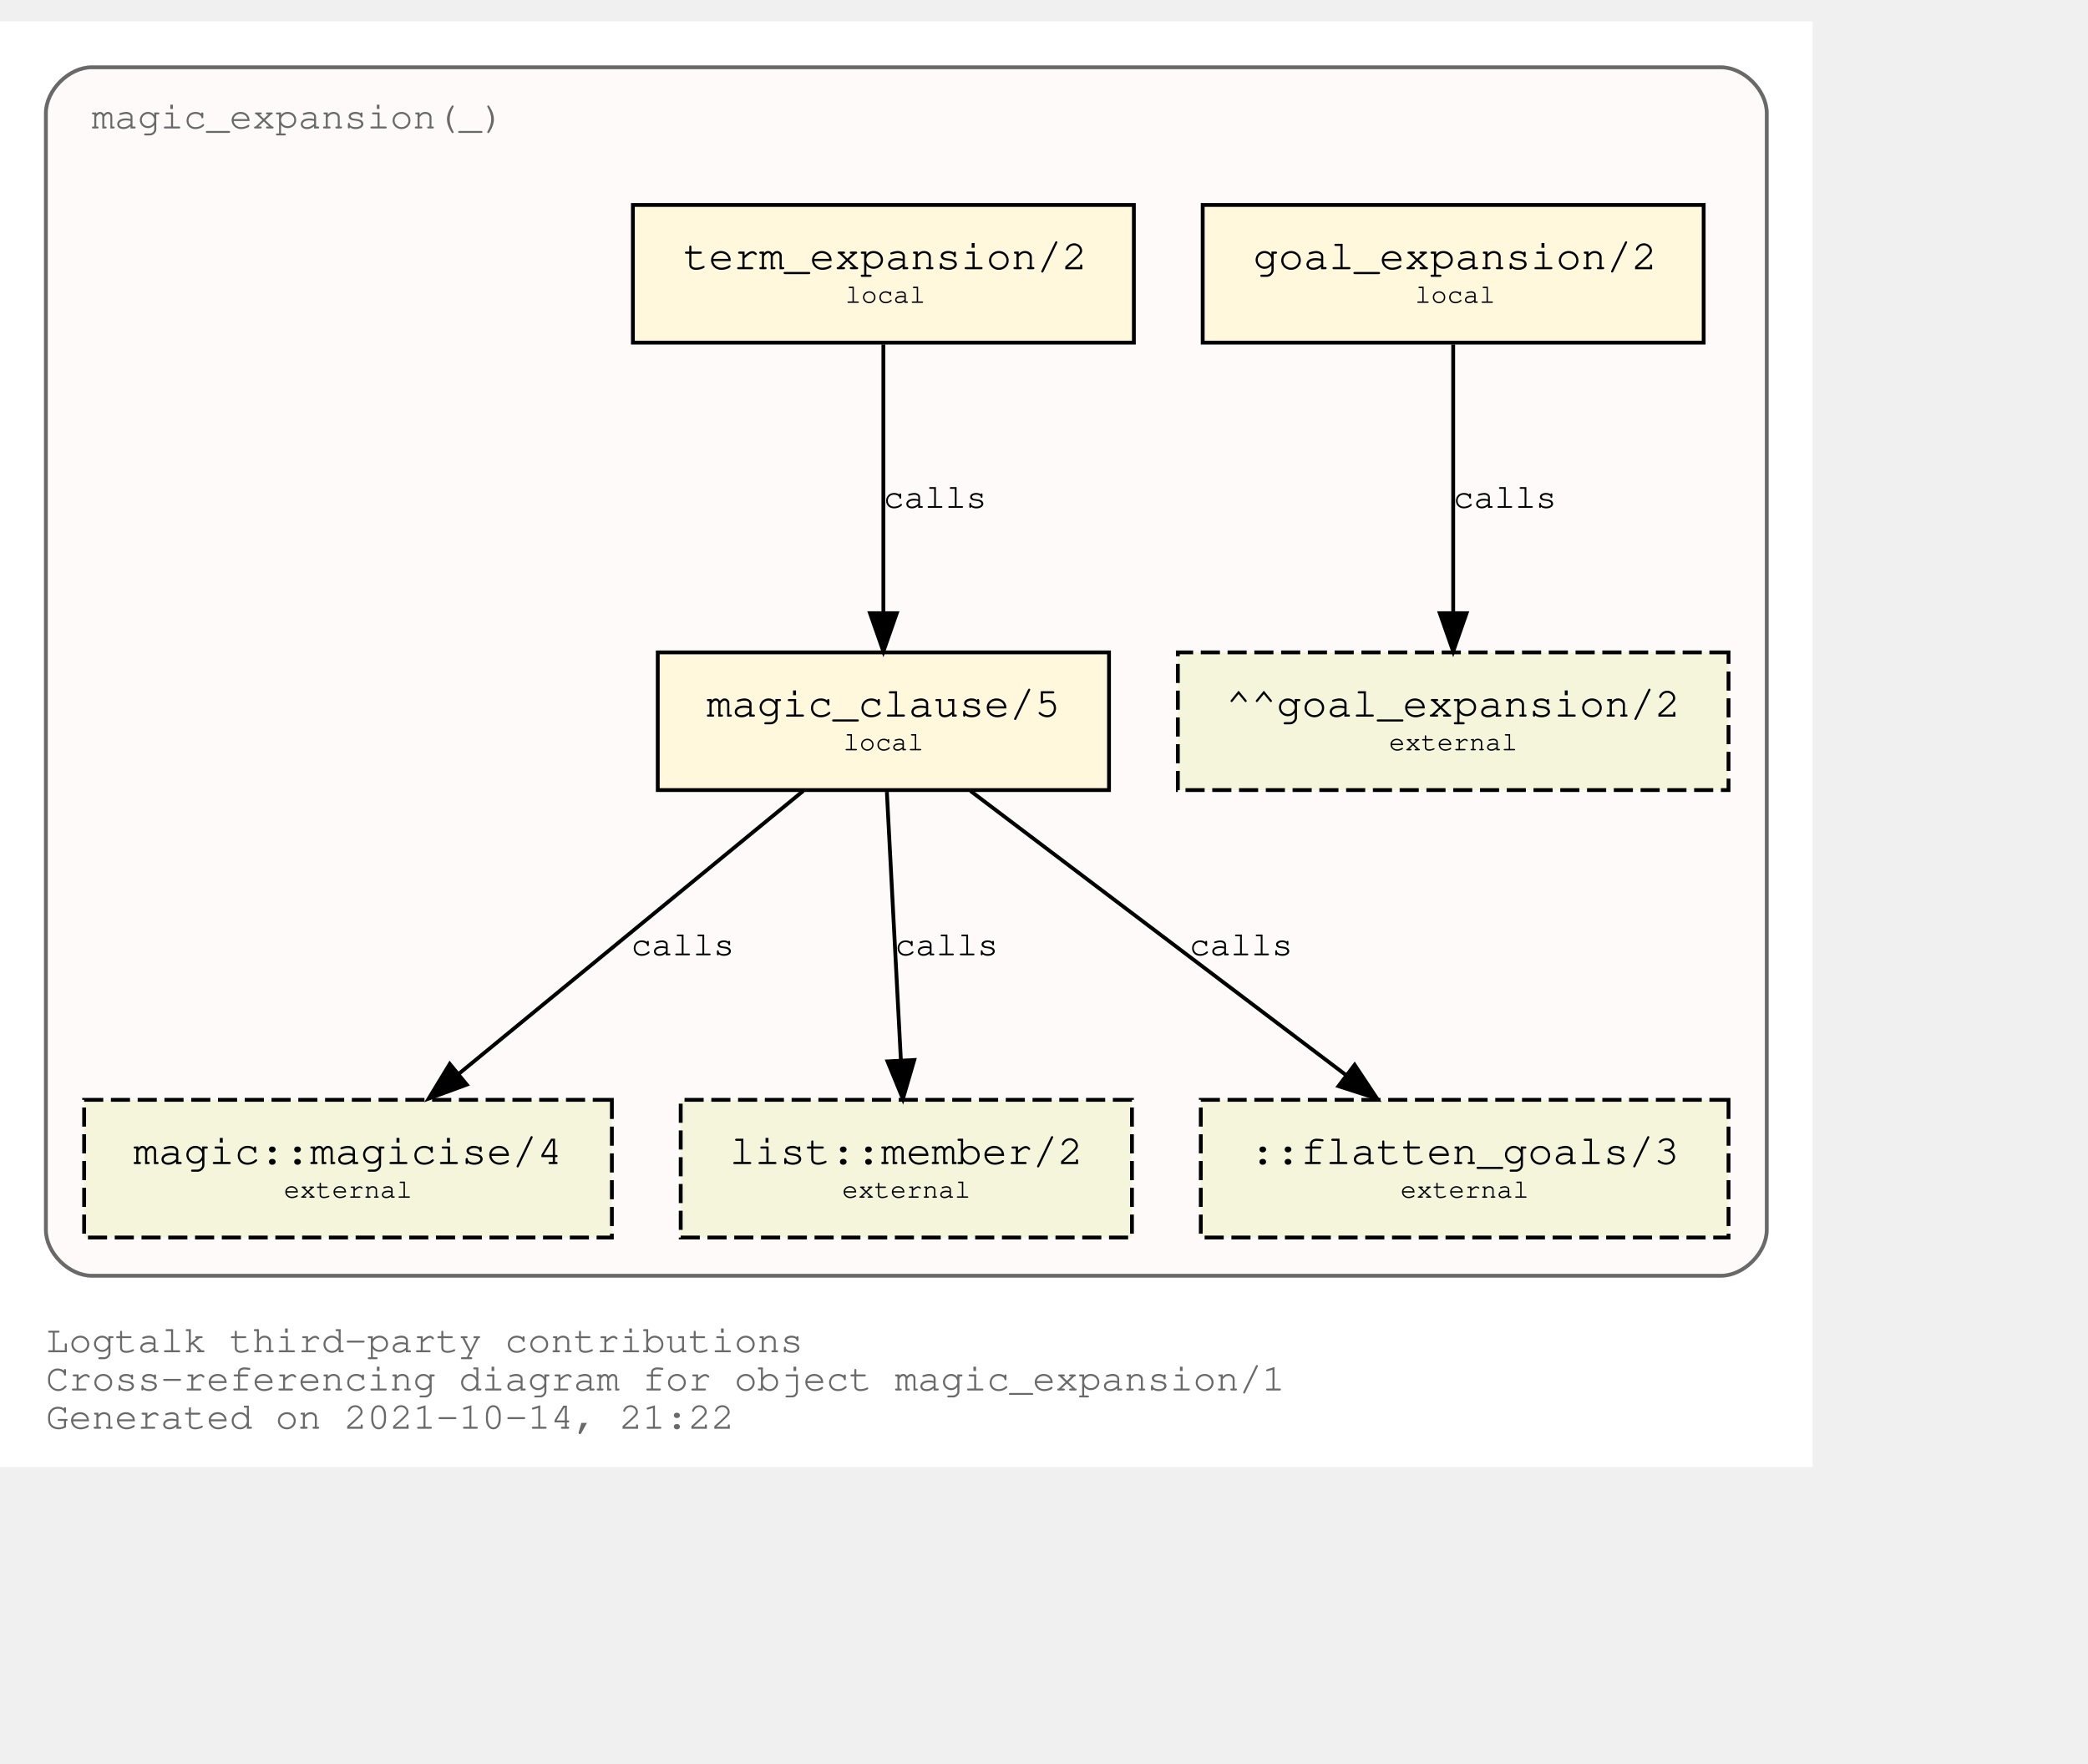
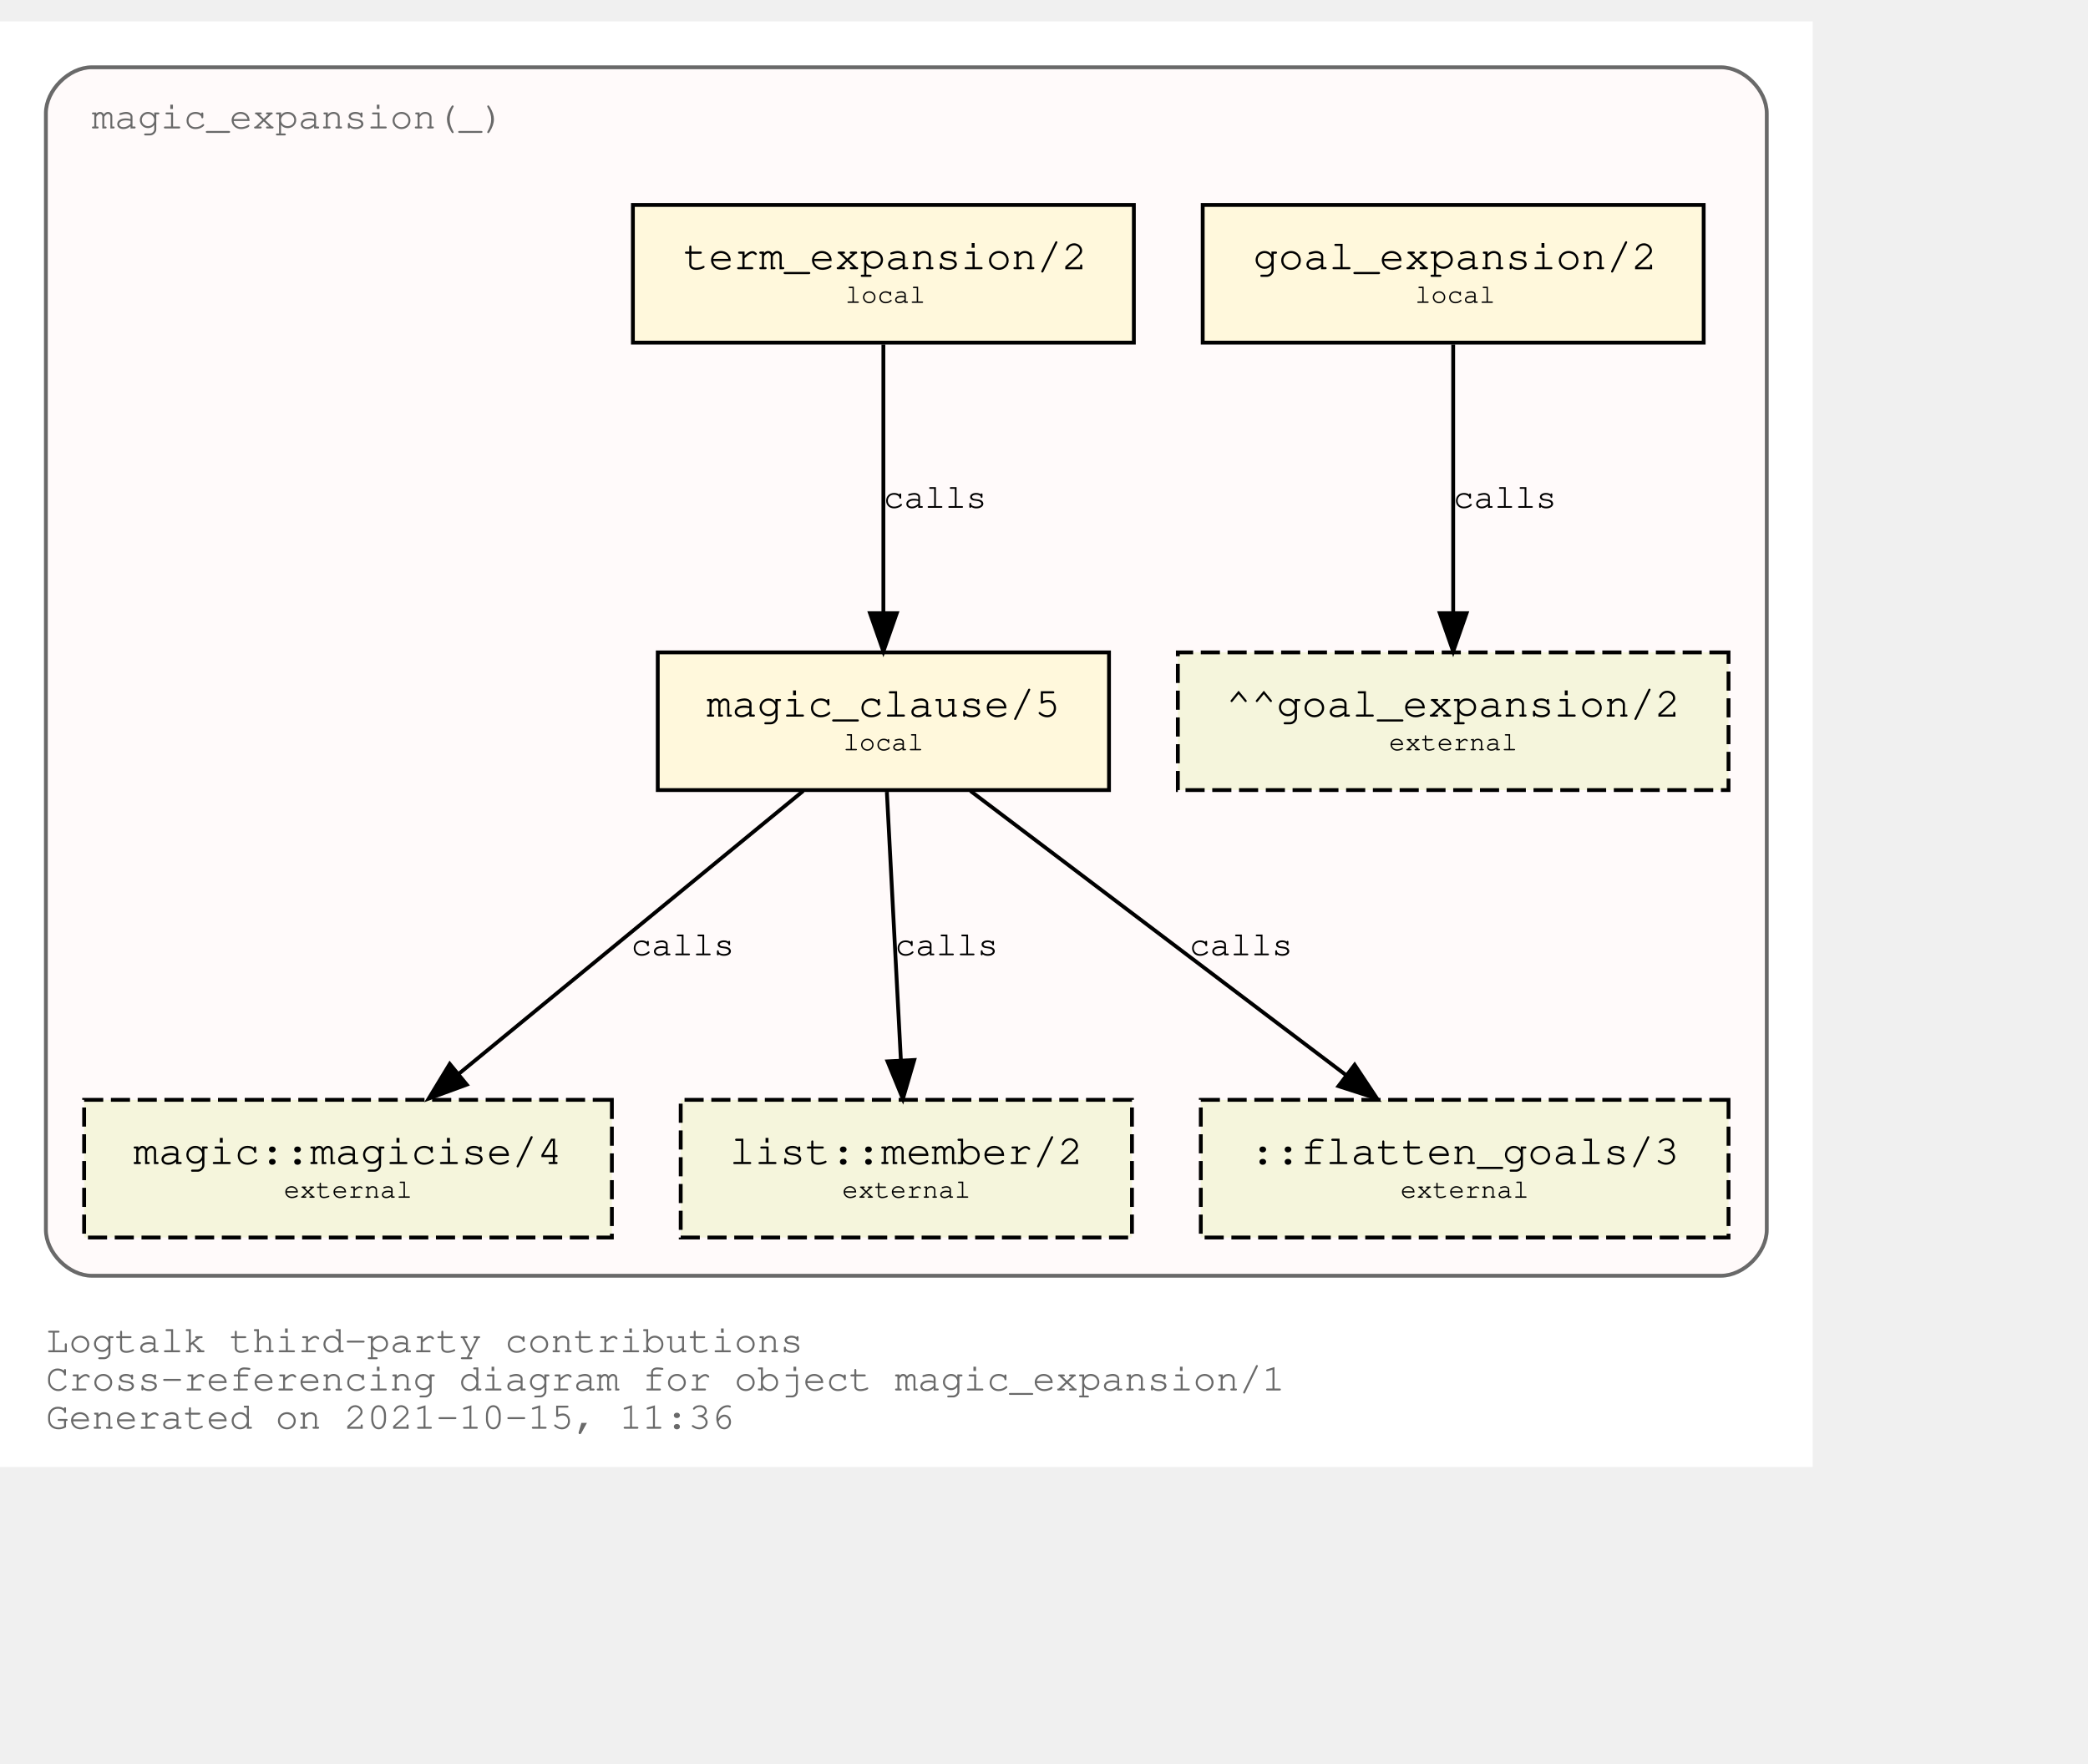
<svg xmlns="http://www.w3.org/2000/svg" xmlns:xlink="http://www.w3.org/1999/xlink" width="618pt" height="522pt" viewBox="72.00 72.00 546.00 450.00">
  <g id="graph0" class="graph" transform="scale(1 1) rotate(0) translate(76 446)">
    <polygon fill="white" stroke="transparent" points="-4,4 -4,-374 470,-374 470,4 -4,4" />
    <text text-anchor="start" x="8" y="-26" font-family="Courier,monospace" font-size="10.00" fill="dimgray">Logtalk third-party contributions</text>
    <text text-anchor="start" x="8" y="-16" font-family="Courier,monospace" font-size="10.00" fill="dimgray">Cross-referencing diagram for object magic_expansion/1</text>
-     <text text-anchor="start" x="8" y="-6" font-family="Courier,monospace" font-size="10.00" fill="dimgray">Generated on 2021-10-14, 21:22</text>
+     <text text-anchor="start" x="8" y="-6" font-family="Courier,monospace" font-size="10.00" fill="dimgray">Generated on 2021-10-15, 11:36</text>
    <g id="clust1" class="cluster">
      <g id="a_clust1">
        <a xlink:title="magic_expansion(_)">
          <path fill="snow" stroke="dimgray" d="M20,-46C20,-46 446,-46 446,-46 452,-46 458,-52 458,-58 458,-58 458,-350 458,-350 458,-356 452,-362 446,-362 446,-362 20,-362 20,-362 14,-362 8,-356 8,-350 8,-350 8,-58 8,-58 8,-52 14,-46 20,-46" />
          <g id="a_clust1_0">
-             <a xlink:href="https://github.com/LogtalkDotOrg/logtalk3/tree/98dd4ebe24fbdeaabedc3e78d0198e4f0bab0b08/contributions/verdi_neruda/magic_expansion.lgt" xlink:title="https://github.com/LogtalkDotOrg/logtalk3/tree/98dd4ebe24fbdeaabedc3e78d0198e4f0bab0b08/contributions/verdi_neruda/magic_expansion.lgt">
+             <a xlink:href="https://github.com/LogtalkDotOrg/logtalk3/tree/654a70897f6436f2813443e8029b6bf7b1b71bc0/contributions/verdi_neruda/magic_expansion.lgt" xlink:title="https://github.com/LogtalkDotOrg/logtalk3/tree/654a70897f6436f2813443e8029b6bf7b1b71bc0/contributions/verdi_neruda/magic_expansion.lgt">
              <text text-anchor="start" x="19.99" y="-346" font-family="Courier,monospace" font-size="10.00" fill="dimgray">magic_expansion(_)</text>
            </a>
          </g>
        </a>
      </g>
    </g>
    <g id="node1" class="node">
      <g id="a_node1">
-         <a xlink:href="https://github.com/LogtalkDotOrg/logtalk3/tree/98dd4ebe24fbdeaabedc3e78d0198e4f0bab0b08/contributions/verdi_neruda/magic_expansion.lgt#L51" xlink:title="https://github.com/LogtalkDotOrg/logtalk3/tree/98dd4ebe24fbdeaabedc3e78d0198e4f0bab0b08/contributions/verdi_neruda/magic_expansion.lgt#L51">
+         <a xlink:href="https://github.com/LogtalkDotOrg/logtalk3/tree/654a70897f6436f2813443e8029b6bf7b1b71bc0/contributions/verdi_neruda/magic_expansion.lgt#L51" xlink:title="https://github.com/LogtalkDotOrg/logtalk3/tree/654a70897f6436f2813443e8029b6bf7b1b71bc0/contributions/verdi_neruda/magic_expansion.lgt#L51">
          <polygon fill="cornsilk" stroke="black" points="441.5,-326 310.5,-326 310.5,-290 441.5,-290 441.5,-326" />
          <text text-anchor="start" x="318.8" y="-309.8" font-family="Courier,monospace" font-size="9.00"> </text>
          <text text-anchor="start" x="323.69" y="-309.2" font-family="Courier,monospace" font-size="11.00">goal_expansion/2</text>
          <text text-anchor="start" x="428.8" y="-309.8" font-family="Courier,monospace" font-size="9.00"> </text>
          <text text-anchor="start" x="318.8" y="-299.8" font-family="Courier,monospace" font-size="9.00"> </text>
          <text text-anchor="start" x="366" y="-300.4" font-family="Courier,monospace" font-size="7.00">local</text>
          <text text-anchor="start" x="428.8" y="-299.8" font-family="Courier,monospace" font-size="9.00"> </text>
        </a>
      </g>
    </g>
    <g id="node7" class="node">
      <polygon fill="beige" stroke="black" stroke-dasharray="5,2" points="448,-209 304,-209 304,-173 448,-173 448,-209" />
      <text text-anchor="start" x="311.8" y="-192.8" font-family="Courier,monospace" font-size="9.00"> </text>
      <text text-anchor="start" x="316.59" y="-192.2" font-family="Courier,monospace" font-size="11.00">^^goal_expansion/2</text>
      <text text-anchor="start" x="434.8" y="-192.8" font-family="Courier,monospace" font-size="9.00"> </text>
      <text text-anchor="start" x="311.8" y="-182.8" font-family="Courier,monospace" font-size="9.00"> </text>
      <text text-anchor="start" x="359.2" y="-183.4" font-family="Courier,monospace" font-size="7.00">external</text>
      <text text-anchor="start" x="434.8" y="-182.8" font-family="Courier,monospace" font-size="9.00"> </text>
    </g>
    <g id="edge3" class="edge">
      <g id="a_edge3">
-         <a xlink:href="https://github.com/LogtalkDotOrg/logtalk3/tree/98dd4ebe24fbdeaabedc3e78d0198e4f0bab0b08/contributions/verdi_neruda/magic_expansion.lgt#L51" xlink:title="calls">
+         <a xlink:href="https://github.com/LogtalkDotOrg/logtalk3/tree/654a70897f6436f2813443e8029b6bf7b1b71bc0/contributions/verdi_neruda/magic_expansion.lgt#L51" xlink:title="calls">
          <path fill="none" stroke="black" d="M376,-289.53C376,-270.94 376,-241.24 376,-219.5" />
          <polygon fill="black" stroke="black" points="379.5,-219.25 376,-209.25 372.5,-219.25 379.5,-219.25" />
        </a>
      </g>
      <g id="a_edge3-label">
-         <a xlink:href="https://github.com/LogtalkDotOrg/logtalk3/tree/98dd4ebe24fbdeaabedc3e78d0198e4f0bab0b08/contributions/verdi_neruda/magic_expansion.lgt#L51" xlink:title="https://github.com/LogtalkDotOrg/logtalk3/tree/98dd4ebe24fbdeaabedc3e78d0198e4f0bab0b08/contributions/verdi_neruda/magic_expansion.lgt#L51">
+         <a xlink:href="https://github.com/LogtalkDotOrg/logtalk3/tree/654a70897f6436f2813443e8029b6bf7b1b71bc0/contributions/verdi_neruda/magic_expansion.lgt#L51" xlink:title="https://github.com/LogtalkDotOrg/logtalk3/tree/654a70897f6436f2813443e8029b6bf7b1b71bc0/contributions/verdi_neruda/magic_expansion.lgt#L51">
          <text text-anchor="start" x="376" y="-246.8" font-family="Courier,monospace" font-size="9.00">calls</text>
        </a>
      </g>
    </g>
    <g id="node2" class="node">
      <g id="a_node2">
-         <a xlink:href="https://github.com/LogtalkDotOrg/logtalk3/tree/98dd4ebe24fbdeaabedc3e78d0198e4f0bab0b08/contributions/verdi_neruda/magic_expansion.lgt#L54" xlink:title="https://github.com/LogtalkDotOrg/logtalk3/tree/98dd4ebe24fbdeaabedc3e78d0198e4f0bab0b08/contributions/verdi_neruda/magic_expansion.lgt#L54">
+         <a xlink:href="https://github.com/LogtalkDotOrg/logtalk3/tree/654a70897f6436f2813443e8029b6bf7b1b71bc0/contributions/verdi_neruda/magic_expansion.lgt#L54" xlink:title="https://github.com/LogtalkDotOrg/logtalk3/tree/654a70897f6436f2813443e8029b6bf7b1b71bc0/contributions/verdi_neruda/magic_expansion.lgt#L54">
          <polygon fill="cornsilk" stroke="black" points="292.5,-326 161.5,-326 161.5,-290 292.5,-290 292.5,-326" />
          <text text-anchor="start" x="169.8" y="-309.8" font-family="Courier,monospace" font-size="9.00"> </text>
          <text text-anchor="start" x="174.69" y="-309.2" font-family="Courier,monospace" font-size="11.00">term_expansion/2</text>
          <text text-anchor="start" x="279.8" y="-309.8" font-family="Courier,monospace" font-size="9.00"> </text>
          <text text-anchor="start" x="169.8" y="-299.8" font-family="Courier,monospace" font-size="9.00"> </text>
          <text text-anchor="start" x="217" y="-300.4" font-family="Courier,monospace" font-size="7.00">local</text>
          <text text-anchor="start" x="279.8" y="-299.8" font-family="Courier,monospace" font-size="9.00"> </text>
        </a>
      </g>
    </g>
    <g id="node3" class="node">
      <g id="a_node3">
-         <a xlink:href="https://github.com/LogtalkDotOrg/logtalk3/tree/98dd4ebe24fbdeaabedc3e78d0198e4f0bab0b08/contributions/verdi_neruda/magic_expansion.lgt#L61" xlink:title="https://github.com/LogtalkDotOrg/logtalk3/tree/98dd4ebe24fbdeaabedc3e78d0198e4f0bab0b08/contributions/verdi_neruda/magic_expansion.lgt#L61">
+         <a xlink:href="https://github.com/LogtalkDotOrg/logtalk3/tree/654a70897f6436f2813443e8029b6bf7b1b71bc0/contributions/verdi_neruda/magic_expansion.lgt#L61" xlink:title="https://github.com/LogtalkDotOrg/logtalk3/tree/654a70897f6436f2813443e8029b6bf7b1b71bc0/contributions/verdi_neruda/magic_expansion.lgt#L61">
          <polygon fill="cornsilk" stroke="black" points="286,-209 168,-209 168,-173 286,-173 286,-209" />
          <text text-anchor="start" x="175.8" y="-192.8" font-family="Courier,monospace" font-size="9.00"> </text>
          <text text-anchor="start" x="180.79" y="-192.2" font-family="Courier,monospace" font-size="11.00">magic_clause/5</text>
          <text text-anchor="start" x="272.8" y="-192.8" font-family="Courier,monospace" font-size="9.00"> </text>
          <text text-anchor="start" x="175.8" y="-182.8" font-family="Courier,monospace" font-size="9.00"> </text>
          <text text-anchor="start" x="216.5" y="-183.4" font-family="Courier,monospace" font-size="7.00">local</text>
          <text text-anchor="start" x="272.8" y="-182.8" font-family="Courier,monospace" font-size="9.00"> </text>
        </a>
      </g>
    </g>
    <g id="edge1" class="edge">
      <g id="a_edge1">
-         <a xlink:href="https://github.com/LogtalkDotOrg/logtalk3/tree/98dd4ebe24fbdeaabedc3e78d0198e4f0bab0b08/contributions/verdi_neruda/magic_expansion.lgt#L54" xlink:title="calls">
+         <a xlink:href="https://github.com/LogtalkDotOrg/logtalk3/tree/654a70897f6436f2813443e8029b6bf7b1b71bc0/contributions/verdi_neruda/magic_expansion.lgt#L54" xlink:title="calls">
          <path fill="none" stroke="black" d="M227,-289.53C227,-270.94 227,-241.24 227,-219.5" />
          <polygon fill="black" stroke="black" points="230.5,-219.25 227,-209.25 223.5,-219.25 230.5,-219.25" />
        </a>
      </g>
      <g id="a_edge1-label">
-         <a xlink:href="https://github.com/LogtalkDotOrg/logtalk3/tree/98dd4ebe24fbdeaabedc3e78d0198e4f0bab0b08/contributions/verdi_neruda/magic_expansion.lgt#L54" xlink:title="https://github.com/LogtalkDotOrg/logtalk3/tree/98dd4ebe24fbdeaabedc3e78d0198e4f0bab0b08/contributions/verdi_neruda/magic_expansion.lgt#L54">
+         <a xlink:href="https://github.com/LogtalkDotOrg/logtalk3/tree/654a70897f6436f2813443e8029b6bf7b1b71bc0/contributions/verdi_neruda/magic_expansion.lgt#L54" xlink:title="https://github.com/LogtalkDotOrg/logtalk3/tree/654a70897f6436f2813443e8029b6bf7b1b71bc0/contributions/verdi_neruda/magic_expansion.lgt#L54">
          <text text-anchor="start" x="227" y="-246.8" font-family="Courier,monospace" font-size="9.00">calls</text>
        </a>
      </g>
    </g>
    <g id="node4" class="node">
      <g id="a_node4">
        <a xlink:href="https://logtalk.org/library/magic_0.html#magicise/4" xlink:title="https://logtalk.org/library/magic_0.html#magicise/4">
          <polygon fill="beige" stroke="black" stroke-dasharray="5,2" points="156,-92 18,-92 18,-56 156,-56 156,-92" />
          <text text-anchor="start" x="25.8" y="-75.8" font-family="Courier,monospace" font-size="9.00"> </text>
          <text text-anchor="start" x="30.89" y="-75.2" font-family="Courier,monospace" font-size="11.00">magic::magicise/4</text>
          <text text-anchor="start" x="142.8" y="-75.8" font-family="Courier,monospace" font-size="9.00"> </text>
          <text text-anchor="start" x="25.8" y="-65.8" font-family="Courier,monospace" font-size="9.00"> </text>
          <text text-anchor="start" x="70.2" y="-66.4" font-family="Courier,monospace" font-size="7.00">external</text>
          <text text-anchor="start" x="142.8" y="-65.8" font-family="Courier,monospace" font-size="9.00"> </text>
        </a>
      </g>
    </g>
    <g id="edge4" class="edge">
      <g id="a_edge4">
-         <a xlink:href="https://github.com/LogtalkDotOrg/logtalk3/tree/98dd4ebe24fbdeaabedc3e78d0198e4f0bab0b08/contributions/verdi_neruda/magic_expansion.lgt#L61" xlink:title="calls">
+         <a xlink:href="https://github.com/LogtalkDotOrg/logtalk3/tree/654a70897f6436f2813443e8029b6bf7b1b71bc0/contributions/verdi_neruda/magic_expansion.lgt#L61" xlink:title="calls">
          <path fill="none" stroke="black" d="M206.04,-172.78C182.12,-153.14 142.85,-120.88 116,-98.83" />
          <polygon fill="black" stroke="black" points="118.05,-95.98 108.1,-92.33 113.61,-101.39 118.05,-95.98" />
        </a>
      </g>
      <g id="a_edge4-label">
-         <a xlink:href="https://github.com/LogtalkDotOrg/logtalk3/tree/98dd4ebe24fbdeaabedc3e78d0198e4f0bab0b08/contributions/verdi_neruda/magic_expansion.lgt#L61" xlink:title="https://github.com/LogtalkDotOrg/logtalk3/tree/98dd4ebe24fbdeaabedc3e78d0198e4f0bab0b08/contributions/verdi_neruda/magic_expansion.lgt#L61">
+         <a xlink:href="https://github.com/LogtalkDotOrg/logtalk3/tree/654a70897f6436f2813443e8029b6bf7b1b71bc0/contributions/verdi_neruda/magic_expansion.lgt#L61" xlink:title="https://github.com/LogtalkDotOrg/logtalk3/tree/654a70897f6436f2813443e8029b6bf7b1b71bc0/contributions/verdi_neruda/magic_expansion.lgt#L61">
          <text text-anchor="start" x="161" y="-129.8" font-family="Courier,monospace" font-size="9.00">calls</text>
        </a>
      </g>
    </g>
    <g id="node5" class="node">
      <g id="a_node5">
        <a xlink:href="https://logtalk.org/library/listp_0.html#member/2" xlink:title="https://logtalk.org/library/listp_0.html#member/2">
          <polygon fill="beige" stroke="black" stroke-dasharray="5,2" points="292,-92 174,-92 174,-56 292,-56 292,-92" />
          <text text-anchor="start" x="181.8" y="-75.8" font-family="Courier,monospace" font-size="9.00"> </text>
          <text text-anchor="start" x="186.79" y="-75.2" font-family="Courier,monospace" font-size="11.00">list::member/2</text>
          <text text-anchor="start" x="278.8" y="-75.8" font-family="Courier,monospace" font-size="9.00"> </text>
          <text text-anchor="start" x="181.8" y="-65.8" font-family="Courier,monospace" font-size="9.00"> </text>
          <text text-anchor="start" x="216.2" y="-66.4" font-family="Courier,monospace" font-size="7.00">external</text>
          <text text-anchor="start" x="278.8" y="-65.8" font-family="Courier,monospace" font-size="9.00"> </text>
        </a>
      </g>
    </g>
    <g id="edge5" class="edge">
      <g id="a_edge5">
-         <a xlink:href="https://github.com/LogtalkDotOrg/logtalk3/tree/98dd4ebe24fbdeaabedc3e78d0198e4f0bab0b08/contributions/verdi_neruda/magic_expansion.lgt#L61" xlink:title="calls">
+         <a xlink:href="https://github.com/LogtalkDotOrg/logtalk3/tree/654a70897f6436f2813443e8029b6bf7b1b71bc0/contributions/verdi_neruda/magic_expansion.lgt#L61" xlink:title="calls">
          <path fill="none" stroke="black" d="M227.91,-172.53C228.88,-153.94 230.43,-124.24 231.57,-102.5" />
          <polygon fill="black" stroke="black" points="235.07,-102.42 232.1,-92.25 228.08,-102.06 235.07,-102.42" />
        </a>
      </g>
      <g id="a_edge5-label">
-         <a xlink:href="https://github.com/LogtalkDotOrg/logtalk3/tree/98dd4ebe24fbdeaabedc3e78d0198e4f0bab0b08/contributions/verdi_neruda/magic_expansion.lgt#L61" xlink:title="https://github.com/LogtalkDotOrg/logtalk3/tree/98dd4ebe24fbdeaabedc3e78d0198e4f0bab0b08/contributions/verdi_neruda/magic_expansion.lgt#L61">
+         <a xlink:href="https://github.com/LogtalkDotOrg/logtalk3/tree/654a70897f6436f2813443e8029b6bf7b1b71bc0/contributions/verdi_neruda/magic_expansion.lgt#L61" xlink:title="https://github.com/LogtalkDotOrg/logtalk3/tree/654a70897f6436f2813443e8029b6bf7b1b71bc0/contributions/verdi_neruda/magic_expansion.lgt#L61">
          <text text-anchor="start" x="230" y="-129.8" font-family="Courier,monospace" font-size="9.00">calls</text>
        </a>
      </g>
    </g>
    <g id="node6" class="node">
      <polygon fill="beige" stroke="black" stroke-dasharray="5,2" points="448,-92 310,-92 310,-56 448,-56 448,-92" />
      <text text-anchor="start" x="317.8" y="-75.8" font-family="Courier,monospace" font-size="9.00"> </text>
      <text text-anchor="start" x="322.89" y="-75.2" font-family="Courier,monospace" font-size="11.00">::flatten_goals/3</text>
      <text text-anchor="start" x="434.8" y="-75.8" font-family="Courier,monospace" font-size="9.00"> </text>
      <text text-anchor="start" x="317.8" y="-65.8" font-family="Courier,monospace" font-size="9.00"> </text>
      <text text-anchor="start" x="362.2" y="-66.4" font-family="Courier,monospace" font-size="7.00">external</text>
      <text text-anchor="start" x="434.8" y="-65.8" font-family="Courier,monospace" font-size="9.00"> </text>
    </g>
    <g id="edge2" class="edge">
      <g id="a_edge2">
-         <a xlink:href="https://github.com/LogtalkDotOrg/logtalk3/tree/98dd4ebe24fbdeaabedc3e78d0198e4f0bab0b08/contributions/verdi_neruda/magic_expansion.lgt#L61" xlink:title="calls">
+         <a xlink:href="https://github.com/LogtalkDotOrg/logtalk3/tree/654a70897f6436f2813443e8029b6bf7b1b71bc0/contributions/verdi_neruda/magic_expansion.lgt#L61" xlink:title="calls">
          <path fill="none" stroke="black" d="M249.76,-172.78C275.84,-153.05 318.73,-120.6 347.89,-98.54" />
          <polygon fill="black" stroke="black" points="350.23,-101.16 356.09,-92.33 346,-95.58 350.23,-101.16" />
        </a>
      </g>
      <g id="a_edge2-label">
-         <a xlink:href="https://github.com/LogtalkDotOrg/logtalk3/tree/98dd4ebe24fbdeaabedc3e78d0198e4f0bab0b08/contributions/verdi_neruda/magic_expansion.lgt#L61" xlink:title="https://github.com/LogtalkDotOrg/logtalk3/tree/98dd4ebe24fbdeaabedc3e78d0198e4f0bab0b08/contributions/verdi_neruda/magic_expansion.lgt#L61">
+         <a xlink:href="https://github.com/LogtalkDotOrg/logtalk3/tree/654a70897f6436f2813443e8029b6bf7b1b71bc0/contributions/verdi_neruda/magic_expansion.lgt#L61" xlink:title="https://github.com/LogtalkDotOrg/logtalk3/tree/654a70897f6436f2813443e8029b6bf7b1b71bc0/contributions/verdi_neruda/magic_expansion.lgt#L61">
          <text text-anchor="start" x="307" y="-129.8" font-family="Courier,monospace" font-size="9.00">calls</text>
        </a>
      </g>
    </g>
  </g>
</svg>
